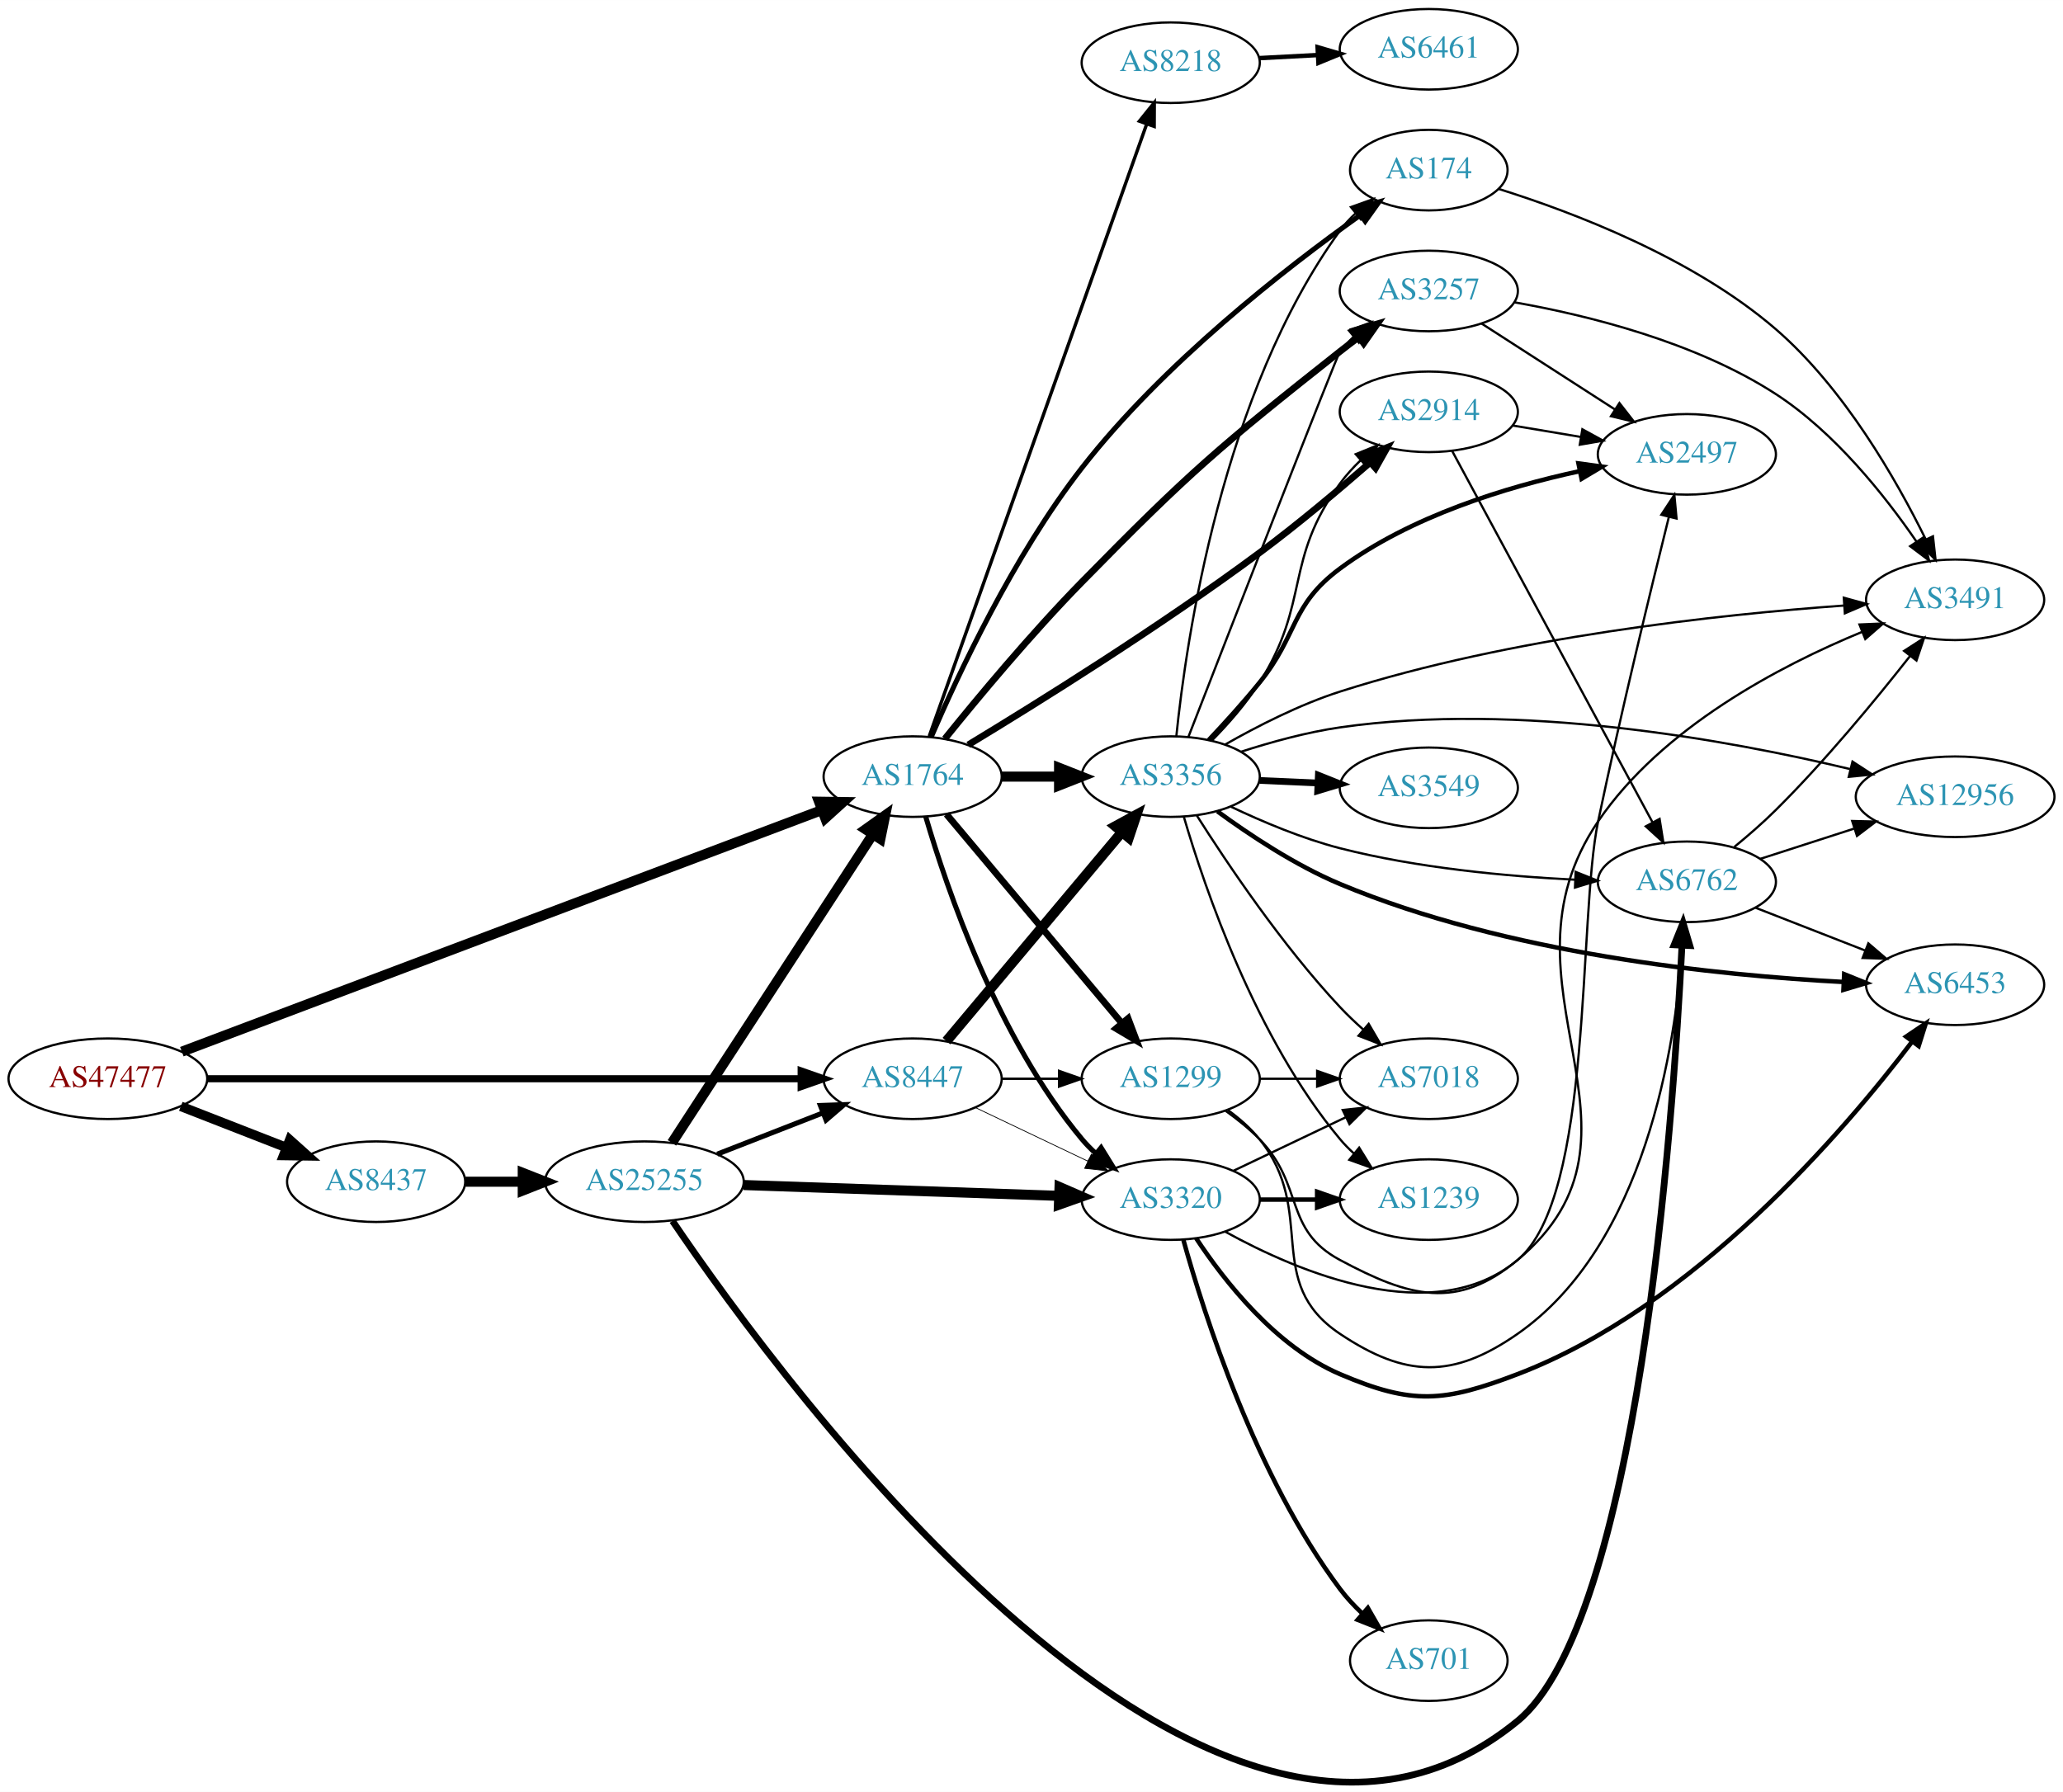
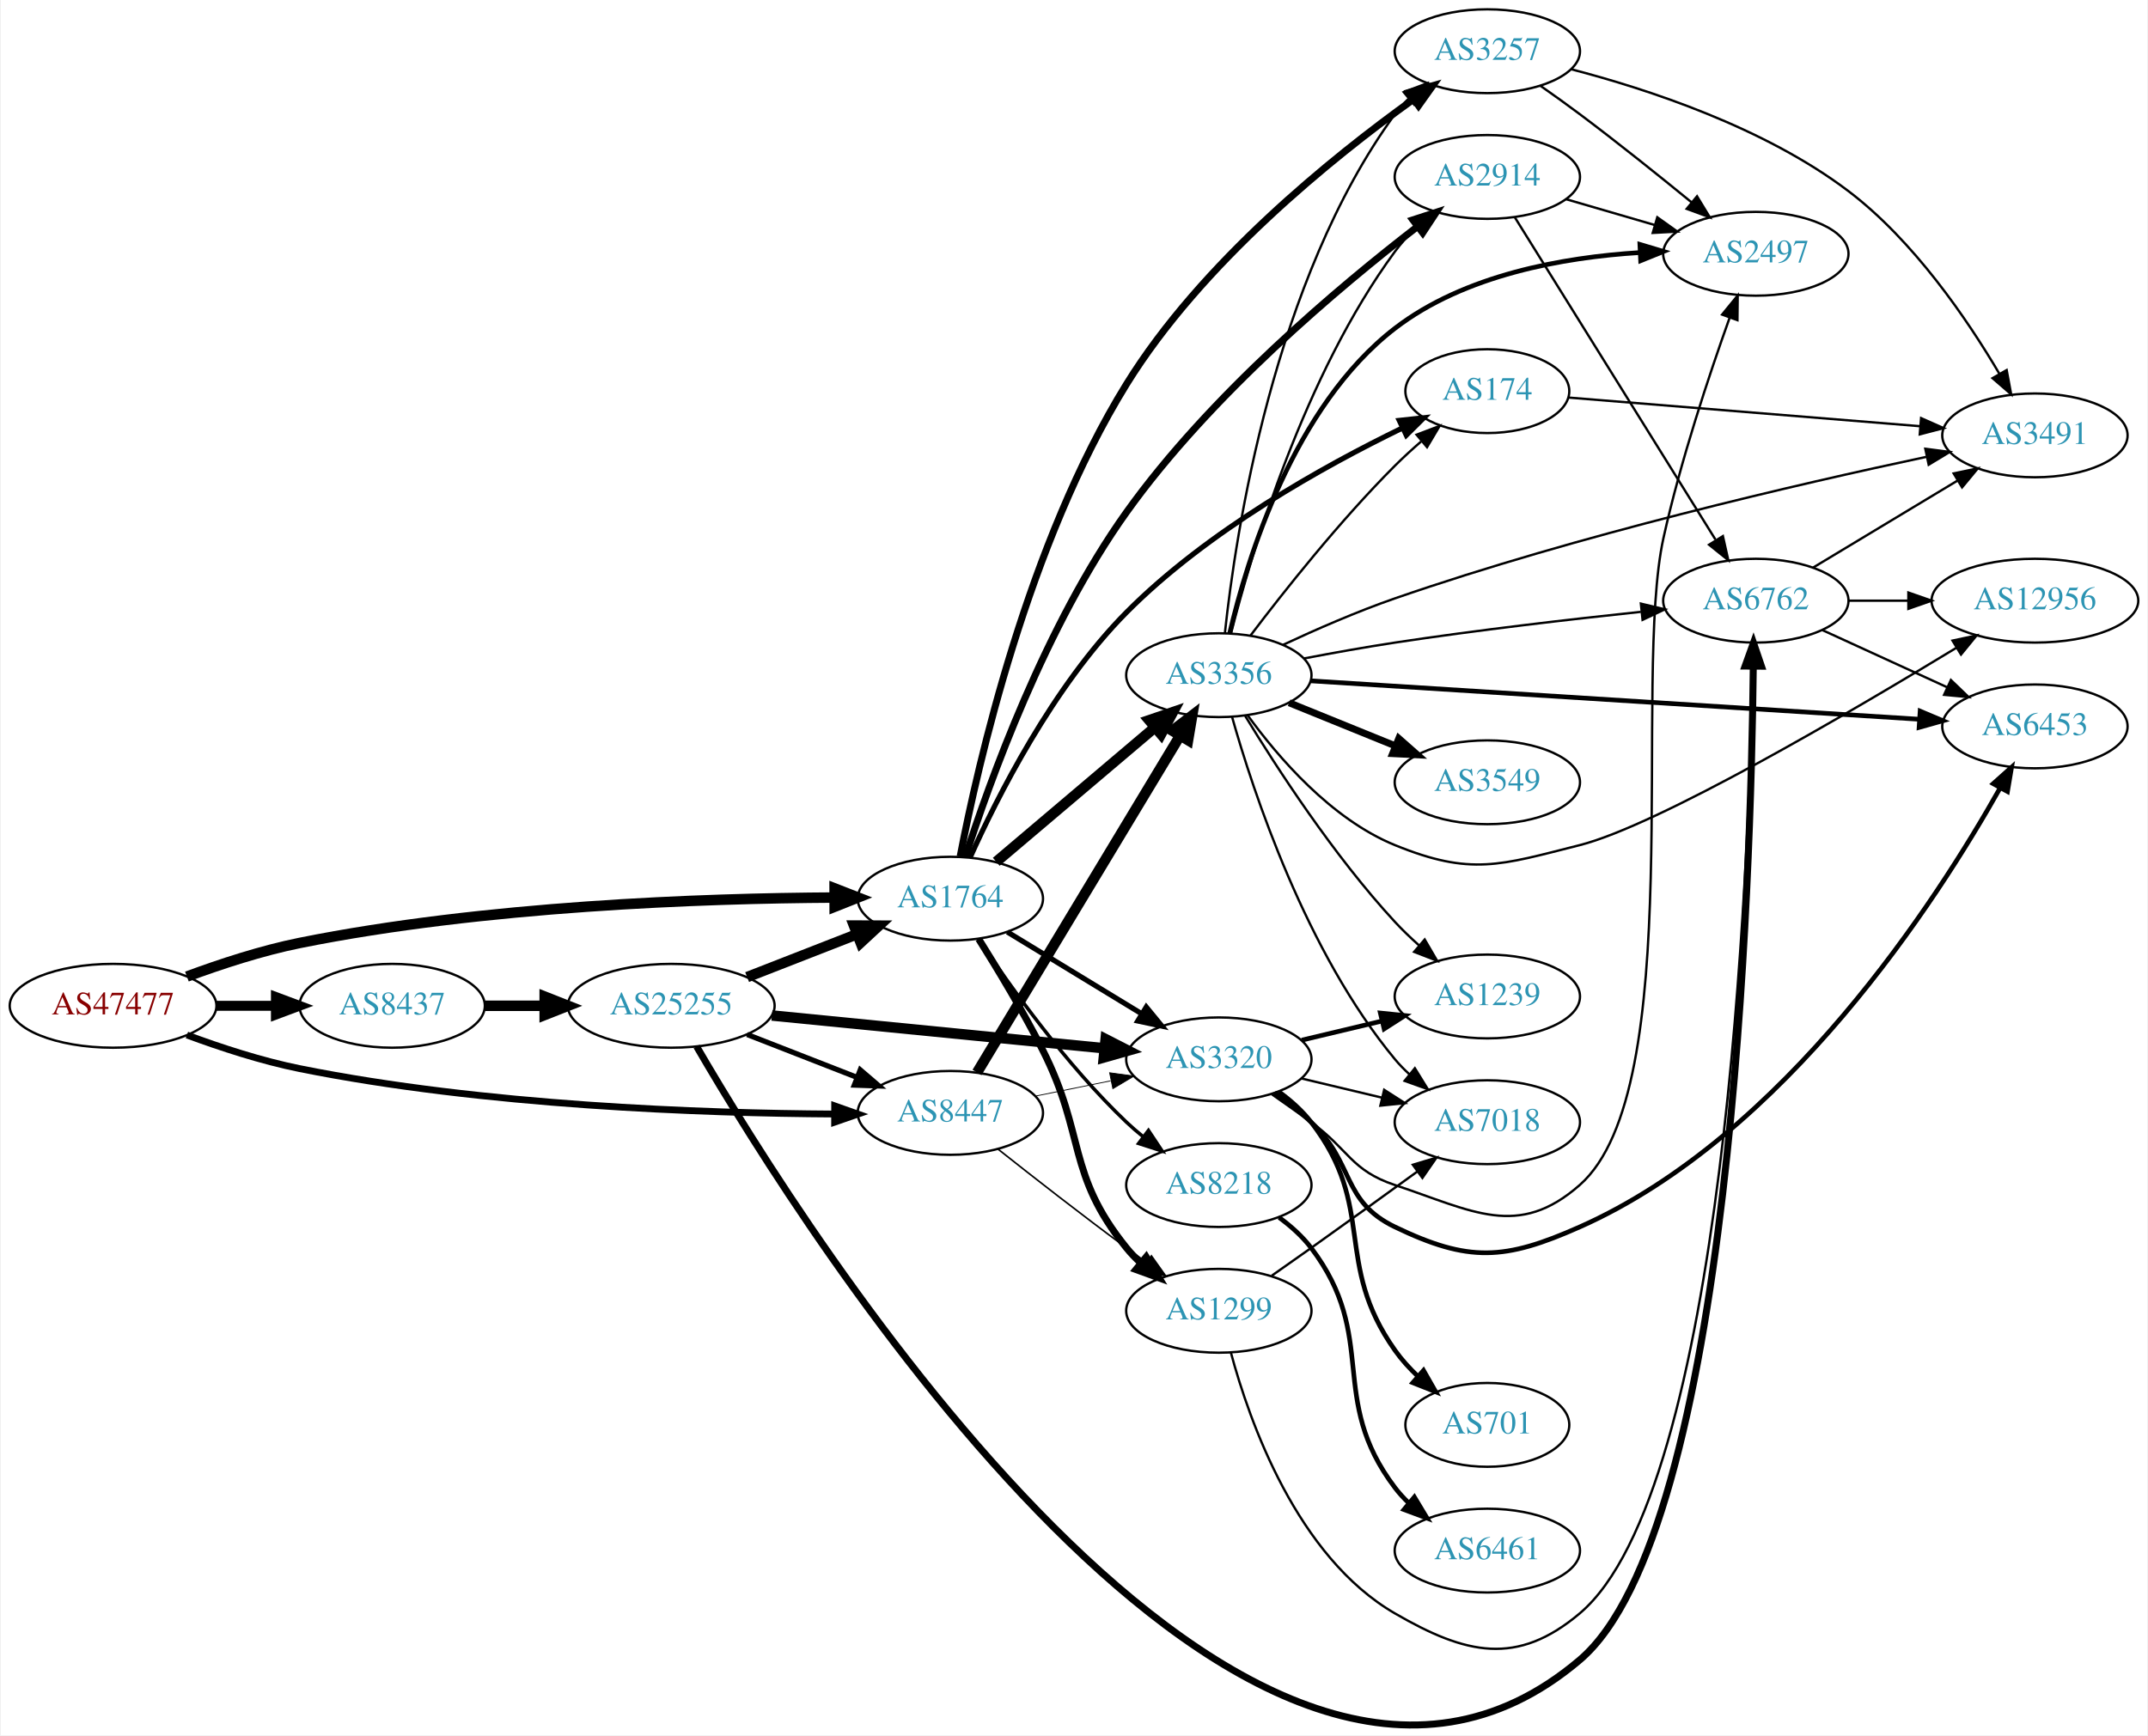
- <svg xmlns="http://www.w3.org/2000/svg" xmlns:xlink="http://www.w3.org/1999/xlink" width="922pt" height="801pt" viewBox="0.00 0.00 921.64 800.65">
-   <g id="graph0" class="graph" transform="scale(1 1) rotate(0) translate(4 796.651)">
-     <polygon fill="white" stroke="none" points="-4,4 -4,-796.651 917.641,-796.651 917.641,4 -4,4" />
+ <svg xmlns="http://www.w3.org/2000/svg" xmlns:xlink="http://www.w3.org/1999/xlink" width="922pt" height="745pt" viewBox="0.00 0.00 921.64 745.29">
+   <g id="graph0" class="graph" transform="scale(1 1) rotate(0) translate(4 741.291)">
+     <polygon fill="white" stroke="none" points="-4,4 -4,-741.291 917.641,-741.291 917.641,4 -4,4" />
    <g id="node1" class="node">
      <g id="a_node1">
        <a xlink:href="/asn/47477" xlink:title="AS47477 ~ REWEA-AS [AT]">
-           <ellipse fill="#ffffff" stroke="black" cx="44.196" cy="-314.651" rx="44.393" ry="18" />
-           <text text-anchor="middle" x="44.196" y="-310.951" font-family="Times,serif" font-size="14.00" fill="#880000">AS47477</text>
+           <ellipse fill="#ffffff" stroke="black" cx="44.196" cy="-309.291" rx="44.393" ry="18" />
+           <text text-anchor="middle" x="44.196" y="-305.591" font-family="Times,serif" font-size="14.00" fill="#880000">AS47477</text>
        </a>
      </g>
    </g>
    <g id="node2" class="node">
      <g id="a_node2">
        <a xlink:href="/asn/1764" xlink:title="AS1764 ~ NEXTLAYER-AS [AT]">
-           <ellipse fill="#ffffff" stroke="black" cx="403.724" cy="-449.651" rx="39.794" ry="18" />
-           <text text-anchor="middle" x="403.724" y="-445.951" font-family="Times,serif" font-size="14.00" fill="#2c94b3">AS1764</text>
+           <ellipse fill="#ffffff" stroke="black" cx="403.724" cy="-355.291" rx="39.794" ry="18" />
+           <text text-anchor="middle" x="403.724" y="-351.591" font-family="Times,serif" font-size="14.00" fill="#2c94b3">AS1764</text>
        </a>
      </g>
    </g>
    <g id="edge1" class="edge">
-       <path fill="none" stroke="black" stroke-width="4.5" d="M77.239,-326.75C142.718,-351.475 291.695,-407.727 363.109,-434.693" />
-       <polygon fill="black" stroke="black" stroke-width="4.5" points="361.909,-438.448 372.655,-438.297 364.691,-431.081 361.909,-438.448" />
+       <path fill="none" stroke="black" stroke-width="4.5" d="M75.901,-321.845C90.369,-327.216 108.014,-332.999 124.392,-336.291 203.573,-352.207 297.695,-355.45 353.697,-355.777" />
+       <polygon fill="black" stroke="black" stroke-width="4.5" points="354.025,-359.715 364.036,-355.806 354.047,-351.84 354.025,-359.715" />
    </g>
    <g id="node3" class="node">
      <g id="a_node3">
        <a xlink:href="/asn/8437" xlink:title="AS8437 ~ Hutchison Drei Austria GmbH [AT]">
-           <ellipse fill="#ffffff" stroke="black" cx="164.039" cy="-268.651" rx="39.794" ry="18" />
-           <text text-anchor="middle" x="164.039" y="-264.951" font-family="Times,serif" font-size="14.00" fill="#2c94b3">AS8437</text>
+           <ellipse fill="#ffffff" stroke="black" cx="164.039" cy="-309.291" rx="39.794" ry="18" />
+           <text text-anchor="middle" x="164.039" y="-305.591" font-family="Times,serif" font-size="14.00" fill="#2c94b3">AS8437</text>
        </a>
      </g>
    </g>
    <g id="edge2" class="edge">
-       <path fill="none" stroke="black" stroke-width="4.275" d="M76.776,-302.324C91.205,-296.691 108.444,-289.962 123.706,-284.005" />
-       <polygon fill="black" stroke="black" stroke-width="4.275" points="125.444,-287.341 133.399,-280.221 122.724,-280.372 125.444,-287.341" />
+       <path fill="none" stroke="black" stroke-width="4.275" d="M88.407,-309.291C96.72,-309.291 105.482,-309.291 113.965,-309.291" />
+       <polygon fill="black" stroke="black" stroke-width="4.275" points="114.123,-313.032 124.123,-309.291 114.123,-305.551 114.123,-313.032" />
    </g>
    <g id="node4" class="node">
      <g id="a_node4">
        <a xlink:href="/asn/8447" xlink:title="AS8447 ~ A1 Telekom Austria AG [AT]">
-           <ellipse fill="#ffffff" stroke="black" cx="403.724" cy="-314.651" rx="39.794" ry="18" />
-           <text text-anchor="middle" x="403.724" y="-310.951" font-family="Times,serif" font-size="14.00" fill="#2c94b3">AS8447</text>
+           <ellipse fill="#ffffff" stroke="black" cx="403.724" cy="-263.291" rx="39.794" ry="18" />
+           <text text-anchor="middle" x="403.724" y="-259.591" font-family="Times,serif" font-size="14.00" fill="#2c94b3">AS8447</text>
        </a>
      </g>
    </g>
    <g id="edge3" class="edge">
-       <path fill="none" stroke="black" stroke-width="3.15" d="M88.679,-314.651C155.588,-314.651 283.391,-314.651 353.569,-314.651" />
-       <polygon fill="black" stroke="black" stroke-width="3.15" points="353.905,-318.151 363.905,-314.651 353.905,-311.151 353.905,-318.151" />
+       <path fill="none" stroke="black" stroke-width="2.925" d="M75.901,-296.737C90.369,-291.366 108.014,-285.583 124.392,-282.291 203.573,-266.375 297.695,-263.132 353.697,-262.805" />
+       <polygon fill="black" stroke="black" stroke-width="2.925" points="354.046,-266.305 364.036,-262.776 354.026,-259.305 354.046,-266.305" />
    </g>
    <g id="node5" class="node">
      <g id="a_node5">
-         <a xlink:href="/asn/174" xlink:title="AS174 ~ Cogent Communications [US]">
-           <ellipse fill="#ffffff" stroke="black" cx="634.31" cy="-720.651" rx="35.194" ry="18" />
-           <text text-anchor="middle" x="634.31" y="-716.951" font-family="Times,serif" font-size="14.00" fill="#2c94b3">AS174</text>
+         <a xlink:href="/asn/3257" xlink:title="AS3257 ~ GTT [DE]">
+           <ellipse fill="#ffffff" stroke="black" cx="634.31" cy="-719.291" rx="39.794" ry="18" />
+           <text text-anchor="middle" x="634.31" y="-715.591" font-family="Times,serif" font-size="14.00" fill="#2c94b3">AS3257</text>
        </a>
      </g>
    </g>
    <g id="edge4" class="edge">
-       <path fill="none" stroke="black" stroke-width="2.25" d="M412.001,-467.321C423.76,-494.703 448.745,-548.321 479.37,-587.651 515.623,-634.208 570.122,-676.643 603.611,-700.507" />
-       <polygon fill="black" stroke="black" stroke-width="2.25" points="601.865,-703.558 612.057,-706.45 605.893,-697.833 601.865,-703.558" />
+       <path fill="none" stroke="black" stroke-width="3" d="M407.929,-373.384C415.491,-412.709 437.076,-507.929 479.37,-576.291 511.57,-628.338 567.687,-673.587 602.538,-698.592" />
+       <polygon fill="black" stroke="black" stroke-width="3" points="600.726,-701.597 610.913,-704.505 604.763,-695.878 600.726,-701.597" />
    </g>
    <g id="node6" class="node">
      <g id="a_node6">
-         <a xlink:href="/asn/1299" xlink:title="AS1299 ~ Telia Carrier [EU]">
-           <ellipse fill="#ffffff" stroke="black" cx="519.017" cy="-314.651" rx="39.794" ry="18" />
-           <text text-anchor="middle" x="519.017" y="-310.951" font-family="Times,serif" font-size="14.00" fill="#2c94b3">AS1299</text>
+         <a xlink:href="/asn/3356" xlink:title="AS3356 ~ Level 3 Parent, LLC [US]">
+           <ellipse fill="#ffffff" stroke="black" cx="519.017" cy="-451.291" rx="39.794" ry="18" />
+           <text text-anchor="middle" x="519.017" y="-447.591" font-family="Times,serif" font-size="14.00" fill="#2c94b3">AS3356</text>
        </a>
      </g>
    </g>
    <g id="edge5" class="edge">
-       <path fill="none" stroke="black" stroke-width="3" d="M418.843,-432.826C438.518,-409.382 474.322,-366.717 497.101,-339.575" />
-       <polygon fill="black" stroke="black" stroke-width="3" points="499.972,-341.598 503.719,-331.688 494.61,-337.098 499.972,-341.598" />
+       <path fill="none" stroke="black" stroke-width="4.5" d="M423.432,-371.143C441.963,-386.846 470.52,-411.044 491.409,-428.745" />
+       <polygon fill="black" stroke="black" stroke-width="4.5" points="489.106,-431.954 499.281,-435.415 494.197,-425.946 489.106,-431.954" />
    </g>
    <g id="node7" class="node">
      <g id="a_node7">
-         <a xlink:href="/asn/3257" xlink:title="AS3257 ~ GTT [DE]">
-           <ellipse fill="#ffffff" stroke="black" cx="634.31" cy="-666.651" rx="39.794" ry="18" />
-           <text text-anchor="middle" x="634.31" y="-662.951" font-family="Times,serif" font-size="14.00" fill="#2c94b3">AS3257</text>
+         <a xlink:href="/asn/2914" xlink:title="AS2914 ~ NTT America, Inc. [US]">
+           <ellipse fill="#ffffff" stroke="black" cx="634.31" cy="-665.291" rx="39.794" ry="18" />
+           <text text-anchor="middle" x="634.31" y="-661.591" font-family="Times,serif" font-size="14.00" fill="#2c94b3">AS2914</text>
        </a>
      </g>
    </g>
    <g id="edge6" class="edge">
-       <path fill="none" stroke="black" stroke-width="3" d="M418.13,-466.581C432.609,-484.548 456.662,-513.484 479.37,-536.651 527.468,-585.721 540.783,-597.01 594.663,-639.651 597.377,-641.798 600.248,-643.973 603.151,-646.107" />
-       <polygon fill="black" stroke="black" stroke-width="3" points="601.146,-648.976 611.312,-651.959 605.225,-643.288 601.146,-648.976" />
+       <path fill="none" stroke="black" stroke-width="3" d="M410.168,-373.215C420.375,-405.024 444.545,-472.579 479.37,-521.291 515.276,-571.515 570.71,-618.08 604.342,-643.997" />
+       <polygon fill="black" stroke="black" stroke-width="3" points="602.321,-646.858 612.397,-650.131 606.562,-641.288 602.321,-646.858" />
    </g>
    <g id="node8" class="node">
      <g id="a_node8">
-         <a xlink:href="/asn/3320" xlink:title="AS3320 ~ DTAG [DE]">
-           <ellipse fill="#ffffff" stroke="black" cx="519.017" cy="-260.651" rx="39.794" ry="18" />
-           <text text-anchor="middle" x="519.017" y="-256.951" font-family="Times,serif" font-size="14.00" fill="#2c94b3">AS3320</text>
+         <a xlink:href="/asn/174" xlink:title="AS174 ~ Cogent Communications [US]">
+           <ellipse fill="#ffffff" stroke="black" cx="634.31" cy="-573.291" rx="35.194" ry="18" />
+           <text text-anchor="middle" x="634.31" y="-569.591" font-family="Times,serif" font-size="14.00" fill="#2c94b3">AS174</text>
        </a>
      </g>
    </g>
    <g id="edge7" class="edge">
-       <path fill="none" stroke="black" stroke-width="2.25" d="M409.598,-431.649C418.912,-399.807 441.728,-332.67 479.37,-287.651 481.241,-285.414 483.339,-283.277 485.565,-281.255" />
-       <polygon fill="black" stroke="black" stroke-width="2.25" points="487.912,-283.858 493.484,-274.847 483.509,-278.417 487.912,-283.858" />
+       <path fill="none" stroke="black" stroke-width="2.25" d="M412.18,-372.939C423.66,-398.534 447.696,-446.38 479.37,-478.291 514.105,-513.286 564.135,-541.088 597.635,-557.358" />
+       <polygon fill="black" stroke="black" stroke-width="2.25" points="596.508,-560.698 607.042,-561.835 599.516,-554.377 596.508,-560.698" />
    </g>
    <g id="node9" class="node">
      <g id="a_node9">
-         <a xlink:href="/asn/3356" xlink:title="AS3356 ~ Level 3 Parent, LLC [US]">
-           <ellipse fill="#ffffff" stroke="black" cx="519.017" cy="-449.651" rx="39.794" ry="18" />
-           <text text-anchor="middle" x="519.017" y="-445.951" font-family="Times,serif" font-size="14.00" fill="#2c94b3">AS3356</text>
+         <a xlink:href="/asn/3320" xlink:title="AS3320 ~ DTAG [DE]">
+           <ellipse fill="#ffffff" stroke="black" cx="519.017" cy="-286.291" rx="39.794" ry="18" />
+           <text text-anchor="middle" x="519.017" y="-282.591" font-family="Times,serif" font-size="14.00" fill="#2c94b3">AS3320</text>
        </a>
      </g>
    </g>
    <g id="edge8" class="edge">
-       <path fill="none" stroke="black" stroke-width="4.5" d="M443.396,-449.651C451.599,-449.651 460.363,-449.651 468.895,-449.651" />
-       <polygon fill="black" stroke="black" stroke-width="4.5" points="469.134,-453.588 479.134,-449.651 469.134,-445.713 469.134,-453.588" />
+       <path fill="none" stroke="black" stroke-width="2.25" d="M428.198,-340.994C444.908,-330.817 467.563,-317.019 485.94,-305.827" />
+       <polygon fill="black" stroke="black" stroke-width="2.25" points="487.852,-308.76 494.572,-300.57 484.211,-302.782 487.852,-308.76" />
    </g>
    <g id="node10" class="node">
      <g id="a_node10">
-         <a xlink:href="/asn/2914" xlink:title="AS2914 ~ NTT America, Inc. [US]">
-           <ellipse fill="#ffffff" stroke="black" cx="634.31" cy="-612.651" rx="39.794" ry="18" />
-           <text text-anchor="middle" x="634.31" y="-608.951" font-family="Times,serif" font-size="14.00" fill="#2c94b3">AS2914</text>
+         <a xlink:href="/asn/8218" xlink:title="AS8218 ~ legacy Neotelecoms [FR]">
+           <ellipse fill="#ffffff" stroke="black" cx="519.017" cy="-232.291" rx="39.794" ry="18" />
+           <text text-anchor="middle" x="519.017" y="-228.591" font-family="Times,serif" font-size="14.00" fill="#2c94b3">AS8218</text>
        </a>
      </g>
    </g>
    <g id="edge9" class="edge">
-       <path fill="none" stroke="black" stroke-width="3" d="M428.548,-463.846C459.339,-482.477 514.264,-516.694 558.663,-549.651 575.624,-562.24 593.751,-577.493 607.894,-589.836" />
-       <polygon fill="black" stroke="black" stroke-width="3" points="605.903,-592.747 615.722,-596.726 610.528,-587.492 605.903,-592.747" />
+       <path fill="none" stroke="black" stroke-width="1.5" d="M415.766,-338.08C429.258,-317.833 453.505,-283.868 479.37,-259.291 481.54,-257.23 483.878,-255.207 486.292,-253.252" />
+       <polygon fill="black" stroke="black" stroke-width="1.5" points="488.797,-255.746 494.66,-246.921 484.573,-250.164 488.797,-255.746" />
    </g>
    <g id="node11" class="node">
      <g id="a_node11">
-         <a xlink:href="/asn/8218" xlink:title="AS8218 ~ legacy Neotelecoms [FR]">
-           <ellipse fill="#ffffff" stroke="black" cx="519.017" cy="-768.651" rx="39.794" ry="18" />
-           <text text-anchor="middle" x="519.017" y="-764.951" font-family="Times,serif" font-size="14.00" fill="#2c94b3">AS8218</text>
+         <a xlink:href="/asn/1299" xlink:title="AS1299 ~ Telia Carrier [EU]">
+           <ellipse fill="#ffffff" stroke="black" cx="519.017" cy="-178.291" rx="39.794" ry="18" />
+           <text text-anchor="middle" x="519.017" y="-174.591" font-family="Times,serif" font-size="14.00" fill="#2c94b3">AS1299</text>
        </a>
      </g>
    </g>
    <g id="edge10" class="edge">
-       <path fill="none" stroke="black" stroke-width="1.5" d="M411.139,-467.716C430.029,-520.902 485.534,-677.188 508.203,-741.017" />
-       <polygon fill="black" stroke="black" stroke-width="1.5" points="505.026,-742.532 511.671,-750.784 511.623,-740.189 505.026,-742.532" />
+       <path fill="none" stroke="black" stroke-width="3" d="M415.881,-337.997C423.982,-325.105 434.952,-306.925 443.37,-290.291 461.896,-253.686 453.548,-237.171 479.37,-205.291 481.206,-203.025 483.278,-200.867 485.487,-198.831" />
+       <polygon fill="black" stroke="black" stroke-width="3" points="487.838,-201.43 493.373,-192.396 483.412,-196.007 487.838,-201.43" />
    </g>
    <g id="node22" class="node">
      <g id="a_node22">
        <a xlink:href="/asn/25255" xlink:title="AS25255 ~ ==&gt; TELE2 AUSTRIA &lt;== [AT]">
-           <ellipse fill="#ffffff" stroke="black" cx="283.881" cy="-268.651" rx="44.393" ry="18" />
-           <text text-anchor="middle" x="283.881" y="-264.951" font-family="Times,serif" font-size="14.00" fill="#2c94b3">AS25255</text>
-         </a>
-       </g>
-     </g>
-     <g id="edge36" class="edge">
-       <path fill="none" stroke="black" stroke-width="4.5" d="M203.951,-268.651C212.054,-268.651 220.729,-268.651 229.255,-268.651" />
-       <polygon fill="black" stroke="black" stroke-width="4.5" points="229.533,-272.588 239.533,-268.651 229.533,-264.713 229.533,-272.588" />
+           <ellipse fill="#ffffff" stroke="black" cx="283.881" cy="-309.291" rx="44.393" ry="18" />
+           <text text-anchor="middle" x="283.881" y="-305.591" font-family="Times,serif" font-size="14.00" fill="#2c94b3">AS25255</text>
+         </a>
+       </g>
+     </g>
+     <g id="edge35" class="edge">
+       <path fill="none" stroke="black" stroke-width="4.5" d="M203.951,-309.291C212.054,-309.291 220.729,-309.291 229.255,-309.291" />
+       <polygon fill="black" stroke="black" stroke-width="4.5" points="229.533,-313.229 239.533,-309.291 229.533,-305.354 229.533,-313.229" />
+     </g>
+     <g id="edge40" class="edge">
+       <path fill="none" stroke="black" stroke-width="4.5" d="M415.179,-280.641C435.16,-313.797 478.865,-386.323 502.351,-425.295" />
+       <polygon fill="black" stroke="black" stroke-width="4.5" points="499.053,-427.451 507.587,-433.983 505.798,-423.386 499.053,-427.451" />
    </g>
    <g id="edge42" class="edge">
-       <path fill="none" stroke="black" stroke-width="1.038" d="M443.396,-314.651C451.599,-314.651 460.363,-314.651 468.895,-314.651" />
-       <polygon fill="black" stroke="black" stroke-width="1.038" points="469.134,-318.151 479.134,-314.651 469.134,-311.151 469.134,-318.151" />
-     </g>
-     <g id="edge43" class="edge">
-       <path fill="none" stroke="black" stroke-width="0.346" d="M431.86,-301.717C446.854,-294.57 465.675,-285.599 481.898,-277.866" />
-       <polygon fill="black" stroke="black" stroke-width="0.346" points="483.581,-280.942 491.102,-273.48 480.569,-274.623 483.581,-280.942" />
+       <path fill="none" stroke="black" stroke-width="0.346" d="M440.26,-270.505C450.488,-272.582 461.789,-274.876 472.531,-277.057" />
+       <polygon fill="black" stroke="black" stroke-width="0.346" points="472.111,-280.543 482.607,-279.102 473.503,-273.683 472.111,-280.543" />
    </g>
    <g id="edge41" class="edge">
-       <path fill="none" stroke="black" stroke-width="4.5" d="M418.843,-331.476C438.518,-354.92 474.322,-397.584 497.101,-424.727" />
-       <polygon fill="black" stroke="black" stroke-width="4.5" points="494.275,-427.485 503.719,-432.614 500.307,-422.423 494.275,-427.485" />
+       <path fill="none" stroke="black" stroke-width="0.692" d="M424.162,-247.752C439.106,-235.912 460.347,-219.313 479.37,-205.291 482.156,-203.238 485.076,-201.126 488.009,-199.032" />
+       <polygon fill="black" stroke="black" stroke-width="0.692" points="490.065,-201.865 496.213,-193.236 486.026,-196.147 490.065,-201.865" />
+     </g>
+     <g id="node12" class="node">
+       <g id="a_node12">
+         <a xlink:href="/asn/2497" xlink:title="AS2497 ~ Internet Initiative Japan Inc. [JP]">
+           <ellipse fill="#ffffff" stroke="black" cx="749.603" cy="-632.291" rx="39.794" ry="18" />
+           <text text-anchor="middle" x="749.603" y="-628.591" font-family="Times,serif" font-size="14.00" fill="#2c94b3">AS2497</text>
+         </a>
+       </g>
+     </g>
+     <g id="edge13" class="edge">
+       <path fill="none" stroke="black" d="M657.159,-704.407C662.692,-700.535 668.587,-696.318 673.956,-692.291 690.191,-680.117 707.912,-665.913 722.013,-654.383" />
+       <polygon fill="black" stroke="black" points="724.352,-656.99 729.858,-647.938 719.909,-651.581 724.352,-656.99" />
    </g>
    <g id="node14" class="node">
      <g id="a_node14">
        <a xlink:href="/asn/3491" xlink:title="AS3491 ~ PCCW Global, Inc. [US]">
-           <ellipse fill="#ffffff" stroke="black" cx="869.445" cy="-528.651" rx="39.794" ry="18" />
-           <text text-anchor="middle" x="869.445" y="-524.951" font-family="Times,serif" font-size="14.00" fill="#2c94b3">AS3491</text>
-         </a>
-       </g>
+           <ellipse fill="#ffffff" stroke="black" cx="869.445" cy="-554.291" rx="39.794" ry="18" />
+           <text text-anchor="middle" x="869.445" y="-550.591" font-family="Times,serif" font-size="14.00" fill="#2c94b3">AS3491</text>
+         </a>
+       </g>
+     </g>
+     <g id="edge14" class="edge">
+       <path fill="none" stroke="black" d="M670.146,-711.591C703.265,-702.989 753.233,-686.564 789.249,-659.291 817.371,-637.996 840.394,-604.163 854.23,-580.681" />
+       <polygon fill="black" stroke="black" points="857.309,-582.346 859.244,-571.93 851.235,-578.866 857.309,-582.346" />
+     </g>
+     <g id="edge21" class="edge">
+       <path fill="none" stroke="black" d="M521.615,-469.398C526.176,-512.093 542.488,-620.833 594.663,-692.291 596.383,-694.646 598.372,-696.868 600.523,-698.949" />
+       <polygon fill="black" stroke="black" points="598.387,-701.726 608.299,-705.468 602.884,-696.362 598.387,-701.726" />
+     </g>
+     <g id="edge20" class="edge">
+       <path fill="none" stroke="black" d="M524.258,-469.286C533.013,-503.714 555.607,-580.196 594.663,-633.291 597.349,-636.942 600.539,-640.431 603.918,-643.673" />
+       <polygon fill="black" stroke="black" points="601.675,-646.361 611.494,-650.342 606.301,-641.107 601.675,-646.361" />
+     </g>
+     <g id="edge19" class="edge">
+       <path fill="none" stroke="black" d="M532.626,-468.348C546.808,-487.072 570.969,-517.616 594.663,-541.291 598.176,-544.801 602.04,-548.334 605.925,-551.706" />
+       <polygon fill="black" stroke="black" points="603.916,-554.589 613.824,-558.343 608.419,-549.23 603.916,-554.589" />
    </g>
    <g id="edge16" class="edge">
-       <path fill="none" stroke="black" d="M665.594,-712.232C698.833,-701.817 752.364,-681.464 789.249,-649.651 819.728,-623.363 843.091,-582.549 856.297,-555.711" />
-       <polygon fill="black" stroke="black" points="859.542,-557.039 860.698,-546.508 853.226,-554.02 859.542,-557.039" />
-     </g>
-     <g id="node12" class="node">
-       <g id="a_node12">
-         <a xlink:href="/asn/7018" xlink:title="AS7018 ~ AT&amp;T Services, Inc. [US]">
-           <ellipse fill="#ffffff" stroke="black" cx="634.31" cy="-314.651" rx="39.794" ry="18" />
-           <text text-anchor="middle" x="634.31" y="-310.951" font-family="Times,serif" font-size="14.00" fill="#2c94b3">AS7018</text>
-         </a>
-       </g>
-     </g>
-     <g id="edge11" class="edge">
-       <path fill="none" stroke="black" d="M558.689,-314.651C566.892,-314.651 575.656,-314.651 584.188,-314.651" />
-       <polygon fill="black" stroke="black" points="584.427,-318.151 594.427,-314.651 584.427,-311.151 584.427,-318.151" />
+       <path fill="none" stroke="black" stroke-width="2" d="M523.654,-469.212C531.077,-500.934 551.09,-566.775 594.663,-600.291 624.535,-623.267 666.958,-630.769 699.708,-632.803" />
+       <polygon fill="black" stroke="black" stroke-width="2" points="699.82,-636.312 709.973,-633.285 700.148,-629.32 699.82,-636.312" />
    </g>
    <g id="node13" class="node">
      <g id="a_node13">
        <a xlink:href="/asn/6762" xlink:title="AS6762 ~ TELECOM ITALIA SPARKLE S.p.A. [IT]">
-           <ellipse fill="#ffffff" stroke="black" cx="749.603" cy="-402.651" rx="39.794" ry="18" />
-           <text text-anchor="middle" x="749.603" y="-398.951" font-family="Times,serif" font-size="14.00" fill="#2c94b3">AS6762</text>
-         </a>
-       </g>
-     </g>
-     <g id="edge12" class="edge">
-       <path fill="none" stroke="black" d="M544.69,-300.57C549.78,-296.851 554.768,-292.501 558.663,-287.651 584.867,-255.025 559.873,-223.906 594.663,-200.651 623.962,-181.067 645.039,-180.508 673.956,-200.651 731.043,-240.415 744.579,-329.1 747.715,-374.577" />
-       <polygon fill="black" stroke="black" points="744.224,-374.848 748.285,-384.633 751.213,-374.451 744.224,-374.848" />
-     </g>
-     <g id="edge13" class="edge">
-       <path fill="none" stroke="black" d="M543.611,-300.261C548.867,-296.503 554.198,-292.214 558.663,-287.651 578.836,-267.034 569.232,-247.261 594.663,-233.651 625.735,-217.022 646.879,-211.094 673.956,-233.651 742.006,-290.34 660.163,-356.405 709.956,-429.651 738.419,-471.52 791.075,-499.132 827.852,-514.309" />
-       <polygon fill="black" stroke="black" points="826.717,-517.625 837.302,-518.082 829.312,-511.124 826.717,-517.625" />
-     </g>
-     <g id="edge15" class="edge">
-       <path fill="none" stroke="black" d="M672.626,-661.578C705.448,-655.764 753.44,-643.868 789.249,-620.651 815.553,-603.597 838.028,-575.3 852.242,-554.583" />
-       <polygon fill="black" stroke="black" points="855.18,-556.486 857.815,-546.224 849.356,-552.603 855.18,-556.486" />
+           <ellipse fill="#ffffff" stroke="black" cx="749.603" cy="-483.291" rx="39.794" ry="18" />
+           <text text-anchor="middle" x="749.603" y="-479.591" font-family="Times,serif" font-size="14.00" fill="#2c94b3">AS6762</text>
+         </a>
+       </g>
+     </g>
+     <g id="edge17" class="edge">
+       <path fill="none" stroke="black" d="M555.623,-458.487C567.955,-460.842 581.888,-463.349 594.663,-465.291 629.882,-470.646 669.844,-475.276 700.224,-478.499" />
+       <polygon fill="black" stroke="black" points="700.237,-482.02 710.547,-479.58 700.966,-475.058 700.237,-482.02" />
+     </g>
+     <g id="edge25" class="edge">
+       <path fill="none" stroke="black" d="M546.535,-464.302C560.609,-470.876 578.328,-478.636 594.663,-484.291 673.278,-511.507 767.87,-533.381 822.78,-545.049" />
+       <polygon fill="black" stroke="black" points="822.381,-548.541 832.887,-547.176 823.822,-541.691 822.381,-548.541" />
    </g>
    <g id="node15" class="node">
      <g id="a_node15">
-         <a xlink:href="/asn/2497" xlink:title="AS2497 ~ Internet Initiative Japan Inc. [JP]">
-           <ellipse fill="#ffffff" stroke="black" cx="749.603" cy="-593.651" rx="39.794" ry="18" />
-           <text text-anchor="middle" x="749.603" y="-589.951" font-family="Times,serif" font-size="14.00" fill="#2c94b3">AS2497</text>
-         </a>
-       </g>
-     </g>
-     <g id="edge14" class="edge">
-       <path fill="none" stroke="black" d="M657.964,-652.054C675.022,-641.062 698.606,-625.866 717.441,-613.73" />
-       <polygon fill="black" stroke="black" points="719.477,-616.581 725.988,-608.223 715.686,-610.697 719.477,-616.581" />
-     </g>
-     <g id="edge21" class="edge">
-       <path fill="none" stroke="black" d="M547.153,-273.585C562.147,-280.732 580.968,-289.703 597.191,-297.435" />
-       <polygon fill="black" stroke="black" points="595.862,-300.679 606.395,-301.822 598.874,-294.36 595.862,-300.679" />
-     </g>
-     <g id="edge20" class="edge">
-       <path fill="none" stroke="black" d="M543.291,-246.355C576.246,-228.151 636.639,-202.564 673.956,-233.651 707.981,-261.995 700.875,-386.308 709.956,-429.651 720.024,-477.703 733.502,-533.239 741.591,-565.792" />
-       <polygon fill="black" stroke="black" points="738.2,-566.66 744.017,-575.516 744.992,-564.966 738.2,-566.66" />
+         <a xlink:href="/asn/6453" xlink:title="AS6453 ~ TATA COMMUNICATIONS (AMERICA) INC [US]">
+           <ellipse fill="#ffffff" stroke="black" cx="869.445" cy="-429.291" rx="39.794" ry="18" />
+           <text text-anchor="middle" x="869.445" y="-425.591" font-family="Times,serif" font-size="14.00" fill="#2c94b3">AS6453</text>
+         </a>
+       </g>
+     </g>
+     <g id="edge15" class="edge">
+       <path fill="none" stroke="black" stroke-width="2" d="M558.636,-448.853C622.425,-444.825 749.687,-436.79 819.619,-432.374" />
+       <polygon fill="black" stroke="black" stroke-width="2" points="820.159,-435.847 829.919,-431.724 819.718,-428.861 820.159,-435.847" />
    </g>
    <g id="node16" class="node">
      <g id="a_node16">
-         <a xlink:href="/asn/1239" xlink:title="AS1239 ~ Sprint [US]">
-           <ellipse fill="#ffffff" stroke="black" cx="634.31" cy="-260.651" rx="39.794" ry="18" />
-           <text text-anchor="middle" x="634.31" y="-256.951" font-family="Times,serif" font-size="14.00" fill="#2c94b3">AS1239</text>
-         </a>
-       </g>
-     </g>
-     <g id="edge17" class="edge">
-       <path fill="none" stroke="black" stroke-width="2" d="M558.689,-260.651C566.892,-260.651 575.656,-260.651 584.188,-260.651" />
-       <polygon fill="black" stroke="black" stroke-width="2" points="584.427,-264.151 594.427,-260.651 584.427,-257.151 584.427,-264.151" />
+         <a xlink:href="/asn/3549" xlink:title="AS3549 ~ Level 3 Parent, LLC [US]">
+           <ellipse fill="#ffffff" stroke="black" cx="634.31" cy="-405.291" rx="39.794" ry="18" />
+           <text text-anchor="middle" x="634.31" y="-401.591" font-family="Times,serif" font-size="14.00" fill="#2c94b3">AS3549</text>
+         </a>
+       </g>
+     </g>
+     <g id="edge18" class="edge">
+       <path fill="none" stroke="black" stroke-width="3" d="M549.192,-439.445C563.068,-433.811 579.845,-426.999 594.754,-420.946" />
+       <polygon fill="black" stroke="black" stroke-width="3" points="596.284,-424.102 604.233,-417.097 593.651,-417.616 596.284,-424.102" />
    </g>
    <g id="node17" class="node">
      <g id="a_node17">
-         <a xlink:href="/asn/701" xlink:title="AS701 ~ UUNET [US]">
-           <ellipse fill="#ffffff" stroke="black" cx="634.31" cy="-54.651" rx="35.194" ry="18" />
-           <text text-anchor="middle" x="634.31" y="-50.951" font-family="Times,serif" font-size="14.00" fill="#2c94b3">AS701</text>
-         </a>
-       </g>
-     </g>
-     <g id="edge18" class="edge">
-       <path fill="none" stroke="black" stroke-width="2" d="M524.664,-242.679C533.893,-209.417 556.959,-137.057 594.663,-86.651 597.575,-82.758 601.055,-79.041 604.715,-75.609" />
-       <polygon fill="black" stroke="black" stroke-width="2" points="607.085,-78.187 612.361,-68.999 602.507,-72.892 607.085,-78.187" />
+         <a xlink:href="/asn/12956" xlink:title="AS12956 ~ TELXIUS [ES]">
+           <ellipse fill="#ffffff" stroke="black" cx="869.445" cy="-483.291" rx="44.393" ry="18" />
+           <text text-anchor="middle" x="869.445" y="-479.591" font-family="Times,serif" font-size="14.00" fill="#2c94b3">AS12956</text>
+         </a>
+       </g>
+     </g>
+     <g id="edge22" class="edge">
+       <path fill="none" stroke="black" d="M531.344,-434.132C544.243,-416.317 567.136,-389.514 594.663,-378.291 627.297,-364.987 639.789,-369.657 673.956,-378.291 707.351,-386.73 789.559,-434.973 835.691,-463.041" />
+       <polygon fill="black" stroke="black" points="834.053,-466.142 844.412,-468.368 837.702,-460.168 834.053,-466.142" />
    </g>
    <g id="node18" class="node">
      <g id="a_node18">
-         <a xlink:href="/asn/6453" xlink:title="AS6453 ~ TATA COMMUNICATIONS (AMERICA) INC [US]">
-           <ellipse fill="#ffffff" stroke="black" cx="869.445" cy="-356.651" rx="39.794" ry="18" />
-           <text text-anchor="middle" x="869.445" y="-352.951" font-family="Times,serif" font-size="14.00" fill="#2c94b3">AS6453</text>
-         </a>
-       </g>
-     </g>
-     <g id="edge19" class="edge">
-       <path fill="none" stroke="black" stroke-width="2" d="M530.372,-243.382C542.882,-224.393 565.877,-194.946 594.663,-182.651 627.072,-168.808 641.035,-170.074 673.956,-182.651 752.586,-212.69 819.521,-290.77 850.324,-331.342" />
-       <polygon fill="black" stroke="black" stroke-width="2" points="847.552,-333.48 856.339,-339.399 853.161,-329.292 847.552,-333.48" />
-     </g>
-     <g id="edge28" class="edge">
-       <path fill="none" stroke="black" d="M521.52,-467.662C525.899,-510.659 541.891,-621.11 594.663,-693.651 596.637,-696.364 598.97,-698.901 601.497,-701.249" />
-       <polygon fill="black" stroke="black" points="599.513,-704.145 609.49,-707.709 603.913,-698.701 599.513,-704.145" />
-     </g>
-     <g id="edge32" class="edge">
-       <path fill="none" stroke="black" d="M526.886,-467.331C545.082,-514.14 593.24,-637.846 594.663,-639.651 596.469,-641.941 598.52,-644.116 600.714,-646.164" />
-       <polygon fill="black" stroke="black" points="598.623,-648.977 608.571,-652.622 603.068,-643.568 598.623,-648.977" />
-     </g>
-     <g id="edge29" class="edge">
-       <path fill="none" stroke="black" d="M537.312,-465.666C544.591,-473.061 552.73,-482.272 558.663,-491.651 581.477,-527.709 569.463,-546.218 594.663,-580.651 597.34,-584.308 600.525,-587.801 603.901,-591.045" />
-       <polygon fill="black" stroke="black" points="601.657,-593.732 611.475,-597.716 606.284,-588.479 601.657,-593.732" />
-     </g>
-     <g id="edge31" class="edge">
-       <path fill="none" stroke="black" d="M530.698,-432.237C544.205,-410.902 568.835,-374.201 594.663,-346.651 597.832,-343.271 601.352,-339.914 604.941,-336.717" />
-       <polygon fill="black" stroke="black" points="607.455,-339.173 612.798,-330.025 602.916,-333.845 607.455,-339.173" />
-     </g>
-     <g id="edge22" class="edge">
-       <path fill="none" stroke="black" d="M545.923,-436.203C559.975,-429.515 577.864,-421.959 594.663,-417.651 629.132,-408.811 669.165,-405.103 699.766,-403.584" />
-       <polygon fill="black" stroke="black" points="699.922,-407.08 709.76,-403.148 699.617,-400.087 699.922,-407.08" />
-     </g>
-     <g id="edge27" class="edge">
-       <path fill="none" stroke="black" d="M543.38,-464.018C557.69,-472.179 576.658,-481.888 594.663,-487.651 670.993,-512.081 764.048,-522.081 819.653,-526.084" />
-       <polygon fill="black" stroke="black" points="819.707,-529.596 829.922,-526.785 820.184,-522.612 819.707,-529.596" />
+         <a xlink:href="/asn/1239" xlink:title="AS1239 ~ Sprint [US]">
+           <ellipse fill="#ffffff" stroke="black" cx="634.31" cy="-313.291" rx="39.794" ry="18" />
+           <text text-anchor="middle" x="634.31" y="-309.591" font-family="Times,serif" font-size="14.00" fill="#2c94b3">AS1239</text>
+         </a>
+       </g>
    </g>
    <g id="edge23" class="edge">
-       <path fill="none" stroke="black" stroke-width="2" d="M535.947,-465.97C543.127,-473.572 551.567,-482.862 558.663,-491.651 576.093,-513.238 572.377,-526.126 594.663,-542.651 626.192,-566.029 669.034,-579.069 701.517,-586.098" />
-       <polygon fill="black" stroke="black" stroke-width="2" points="701.174,-589.601 711.672,-588.175 702.576,-582.742 701.174,-589.601" />
-     </g>
-     <g id="edge30" class="edge">
-       <path fill="none" stroke="black" d="M524.891,-431.649C534.205,-399.807 557.021,-332.67 594.663,-287.651 596.534,-285.414 598.632,-283.277 600.858,-281.255" />
-       <polygon fill="black" stroke="black" points="603.205,-283.858 608.777,-274.847 598.802,-278.417 603.205,-283.858" />
-     </g>
-     <g id="edge24" class="edge">
-       <path fill="none" stroke="black" stroke-width="2" d="M539.852,-434.149C554.308,-423.558 574.767,-409.984 594.663,-401.651 669.114,-370.469 763.404,-360.828 819.661,-357.888" />
-       <polygon fill="black" stroke="black" stroke-width="2" points="819.886,-361.381 829.71,-357.413 819.556,-354.389 819.886,-361.381" />
+       <path fill="none" stroke="black" d="M530.363,-433.723C543.716,-411.793 568.377,-373.713 594.663,-345.291 597.809,-341.89 601.316,-338.52 604.898,-335.316" />
+       <polygon fill="black" stroke="black" points="607.412,-337.772 612.749,-328.619 602.869,-332.446 607.412,-337.772" />
    </g>
    <g id="node19" class="node">
      <g id="a_node19">
-         <a xlink:href="/asn/3549" xlink:title="AS3549 ~ Level 3 Parent, LLC [US]">
-           <ellipse fill="#ffffff" stroke="black" cx="634.31" cy="-444.651" rx="39.794" ry="18" />
-           <text text-anchor="middle" x="634.31" y="-440.951" font-family="Times,serif" font-size="14.00" fill="#2c94b3">AS3549</text>
-         </a>
-       </g>
-     </g>
-     <g id="edge25" class="edge">
-       <path fill="none" stroke="black" stroke-width="3" d="M558.689,-447.944C567.074,-447.574 576.046,-447.178 584.757,-446.794" />
-       <polygon fill="black" stroke="black" stroke-width="3" points="584.976,-450.288 594.812,-446.35 584.667,-443.294 584.976,-450.288" />
+         <a xlink:href="/asn/7018" xlink:title="AS7018 ~ AT&amp;T Services, Inc. [US]">
+           <ellipse fill="#ffffff" stroke="black" cx="634.31" cy="-259.291" rx="39.794" ry="18" />
+           <text text-anchor="middle" x="634.31" y="-255.591" font-family="Times,serif" font-size="14.00" fill="#2c94b3">AS7018</text>
+         </a>
+       </g>
+     </g>
+     <g id="edge24" class="edge">
+       <path fill="none" stroke="black" d="M524.662,-433.464C533.75,-401.24 556.403,-332.373 594.663,-286.291 596.526,-284.048 598.618,-281.906 600.841,-279.881" />
+       <polygon fill="black" stroke="black" points="603.188,-282.483 608.752,-273.467 598.78,-277.046 603.188,-282.483" />
+     </g>
+     <g id="edge11" class="edge">
+       <path fill="none" stroke="black" d="M668.079,-655.746C679.939,-652.291 693.508,-648.339 706.085,-644.676" />
+       <polygon fill="black" stroke="black" points="707.285,-647.972 715.907,-641.815 705.327,-641.251 707.285,-647.972" />
+     </g>
+     <g id="edge12" class="edge">
+       <path fill="none" stroke="black" d="M646.173,-647.84C666.136,-615.77 708.758,-547.3 732.24,-509.577" />
+       <polygon fill="black" stroke="black" points="735.459,-511.028 737.773,-500.689 729.516,-507.329 735.459,-511.028" />
+     </g>
+     <g id="edge26" class="edge">
+       <path fill="none" stroke="black" d="M669.21,-570.528C708.927,-567.291 775.026,-561.904 820.11,-558.23" />
+       <polygon fill="black" stroke="black" points="820.558,-561.705 830.24,-557.405 819.989,-554.729 820.558,-561.705" />
+     </g>
+     <g id="edge31" class="edge">
+       <path fill="none" stroke="black" d="M541.774,-271.282C547.308,-267.412 553.227,-263.227 558.663,-259.291 574.863,-247.562 575.69,-238.616 594.663,-232.291 628.096,-221.147 647.485,-209.027 673.956,-232.291 720.747,-273.414 696.497,-449.469 709.956,-510.291 717.265,-543.319 729.549,-580.213 738.306,-604.693" />
+       <polygon fill="black" stroke="black" points="735.119,-606.169 741.818,-614.376 741.699,-603.782 735.119,-606.169" />
+     </g>
+     <g id="edge29" class="edge">
+       <path fill="none" stroke="black" stroke-width="2" d="M542.925,-271.902C548.32,-268.084 553.885,-263.768 558.663,-259.291 577.352,-241.778 571.579,-225.386 594.663,-214.291 626.426,-199.025 641.745,-199.994 673.956,-214.291 762.156,-253.438 827.33,-354.534 854.499,-402.836" />
+       <polygon fill="black" stroke="black" stroke-width="2" points="851.526,-404.693 859.421,-411.758 857.655,-401.312 851.526,-404.693" />
+     </g>
+     <g id="edge28" class="edge">
+       <path fill="none" stroke="black" stroke-width="2" d="M554.624,-294.539C565.495,-297.129 577.65,-300.026 589.092,-302.753" />
+       <polygon fill="black" stroke="black" stroke-width="2" points="588.375,-306.18 598.914,-305.094 589.998,-299.371 588.375,-306.18" />
+     </g>
+     <g id="edge30" class="edge">
+       <path fill="none" stroke="black" d="M554.624,-278.043C565.495,-275.453 577.65,-272.556 589.092,-269.829" />
+       <polygon fill="black" stroke="black" points="589.998,-273.211 598.914,-267.488 588.375,-266.402 589.998,-273.211" />
    </g>
    <g id="node20" class="node">
      <g id="a_node20">
-         <a xlink:href="/asn/12956" xlink:title="AS12956 ~ TELXIUS [ES]">
-           <ellipse fill="#ffffff" stroke="black" cx="869.445" cy="-440.651" rx="44.393" ry="18" />
-           <text text-anchor="middle" x="869.445" y="-436.951" font-family="Times,serif" font-size="14.00" fill="#2c94b3">AS12956</text>
-         </a>
-       </g>
-     </g>
-     <g id="edge26" class="edge">
-       <path fill="none" stroke="black" d="M550.446,-460.768C563.815,-465.089 579.82,-469.509 594.663,-471.651 674.502,-483.171 767.955,-466.063 822.443,-453.044" />
-       <polygon fill="black" stroke="black" points="823.598,-456.364 832.479,-450.586 821.933,-449.565 823.598,-456.364" />
-     </g>
-     <g id="edge33" class="edge">
-       <path fill="none" stroke="black" d="M644.774,-595.108C664.642,-558.28 710.795,-472.73 734.297,-429.167" />
-       <polygon fill="black" stroke="black" points="737.418,-430.755 739.085,-420.292 731.257,-427.431 737.418,-430.755" />
-     </g>
-     <g id="edge34" class="edge">
-       <path fill="none" stroke="black" d="M671.78,-606.535C681.483,-604.907 692.094,-603.128 702.249,-601.425" />
-       <polygon fill="black" stroke="black" points="702.917,-604.862 712.201,-599.756 701.76,-597.958 702.917,-604.862" />
+         <a xlink:href="/asn/701" xlink:title="AS701 ~ UUNET [US]">
+           <ellipse fill="#ffffff" stroke="black" cx="634.31" cy="-129.291" rx="35.194" ry="18" />
+           <text text-anchor="middle" x="634.31" y="-125.591" font-family="Times,serif" font-size="14.00" fill="#2c94b3">AS701</text>
+         </a>
+       </g>
+     </g>
+     <g id="edge27" class="edge">
+       <path fill="none" stroke="black" stroke-width="2" d="M544.836,-272.325C549.918,-268.6 554.867,-264.218 558.663,-259.291 586.985,-222.535 567.868,-199.174 594.663,-161.291 597.471,-157.322 600.891,-153.562 604.523,-150.11" />
+       <polygon fill="black" stroke="black" stroke-width="2" points="606.895,-152.685 612.149,-143.485 602.304,-147.401 606.895,-152.685" />
    </g>
    <g id="node21" class="node">
      <g id="a_node21">
        <a xlink:href="/asn/6461" xlink:title="AS6461 ~ Zayo Bandwidth [US]">
-           <ellipse fill="#ffffff" stroke="black" cx="634.31" cy="-774.651" rx="39.794" ry="18" />
-           <text text-anchor="middle" x="634.31" y="-770.951" font-family="Times,serif" font-size="14.00" fill="#2c94b3">AS6461</text>
-         </a>
-       </g>
-     </g>
-     <g id="edge35" class="edge">
-       <path fill="none" stroke="black" stroke-width="2" d="M558.689,-770.699C567.074,-771.143 576.046,-771.618 584.757,-772.079" />
-       <polygon fill="black" stroke="black" stroke-width="2" points="584.641,-775.578 594.812,-772.612 585.011,-768.588 584.641,-775.578" />
+           <ellipse fill="#ffffff" stroke="black" cx="634.31" cy="-75.291" rx="39.794" ry="18" />
+           <text text-anchor="middle" x="634.31" y="-71.591" font-family="Times,serif" font-size="14.00" fill="#2c94b3">AS6461</text>
+         </a>
+       </g>
+     </g>
+     <g id="edge32" class="edge">
+       <path fill="none" stroke="black" stroke-width="2" d="M544.894,-218.369C549.973,-214.642 554.906,-210.248 558.663,-205.291 587.957,-166.646 565.369,-140.936 594.663,-102.291 596.425,-99.967 598.444,-97.768 600.616,-95.702" />
+       <polygon fill="black" stroke="black" stroke-width="2" points="602.974,-98.293 608.432,-89.213 598.503,-92.908 602.974,-98.293" />
+     </g>
+     <g id="edge34" class="edge">
+       <path fill="none" stroke="black" d="M524.183,-160.364C532.128,-130.801 552.545,-72.675 594.663,-48.291 625.162,-30.634 647.012,-25.576 673.956,-48.291 736.382,-100.917 746.603,-367.379 748.276,-455.185" />
+       <polygon fill="black" stroke="black" points="744.776,-455.271 748.443,-465.211 751.775,-455.154 744.776,-455.271" />
+     </g>
+     <g id="edge33" class="edge">
+       <path fill="none" stroke="black" d="M541.727,-193.365C547.262,-197.234 553.193,-201.402 558.663,-205.291 573.777,-216.036 590.511,-228.124 604.299,-238.135" />
+       <polygon fill="black" stroke="black" points="602.315,-241.02 612.461,-244.069 606.431,-235.358 602.315,-241.02" />
    </g>
    <g id="edge44" class="edge">
-       <path fill="none" stroke="black" d="M770.856,-418.276C776.966,-423.289 783.558,-429.008 789.249,-434.651 811.293,-456.508 833.857,-483.878 849.232,-503.437" />
-       <polygon fill="black" stroke="black" points="846.655,-505.825 855.561,-511.565 852.178,-501.524 846.655,-505.825" />
+       <path fill="none" stroke="black" d="M774.167,-497.488C791.99,-508.227 816.663,-523.092 836.298,-534.922" />
+       <polygon fill="black" stroke="black" points="834.55,-537.956 844.922,-540.118 838.163,-531.96 834.55,-537.956" />
+     </g>
+     <g id="edge43" class="edge">
+       <path fill="none" stroke="black" d="M778.231,-470.63C794.188,-463.318 814.459,-454.03 831.742,-446.11" />
+       <polygon fill="black" stroke="black" points="833.357,-449.22 840.989,-441.872 830.44,-442.856 833.357,-449.22" />
    </g>
    <g id="edge45" class="edge">
-       <path fill="none" stroke="black" d="M780.339,-391.043C795.133,-385.268 813.21,-378.212 829.132,-371.997" />
-       <polygon fill="black" stroke="black" points="830.675,-375.152 838.718,-368.255 828.13,-368.631 830.675,-375.152" />
-     </g>
-     <g id="edge46" class="edge">
-       <path fill="none" stroke="black" d="M782.493,-412.934C795.327,-417.073 810.347,-421.916 824.209,-426.386" />
-       <polygon fill="black" stroke="black" points="823.458,-429.822 834.05,-429.56 825.606,-423.159 823.458,-429.822" />
+       <path fill="none" stroke="black" d="M789.515,-483.291C797.618,-483.291 806.293,-483.291 814.819,-483.291" />
+       <polygon fill="black" stroke="black" points="815.097,-486.791 825.097,-483.291 815.097,-479.791 815.097,-486.791" />
+     </g>
+     <g id="edge39" class="edge">
+       <path fill="none" stroke="black" stroke-width="4.5" d="M316.461,-321.618C330.89,-327.251 348.129,-333.98 363.391,-339.937" />
+       <polygon fill="black" stroke="black" stroke-width="4.5" points="362.337,-343.753 373.085,-343.721 365.201,-336.417 362.337,-343.753" />
    </g>
    <g id="edge37" class="edge">
-       <path fill="none" stroke="black" stroke-width="4.5" d="M296.18,-286.006C316.945,-317.9 361.279,-385.994 385.704,-423.51" />
-       <polygon fill="black" stroke="black" stroke-width="4.5" points="382.703,-426.116 391.459,-432.348 389.302,-421.82 382.703,-426.116" />
+       <path fill="none" stroke="black" stroke-width="2.25" d="M316.461,-296.964C330.89,-291.332 348.129,-284.602 363.391,-278.645" />
+       <polygon fill="black" stroke="black" stroke-width="2.25" points="365.042,-281.758 373.085,-274.861 362.496,-275.237 365.042,-281.758" />
+     </g>
+     <g id="edge36" class="edge">
+       <path fill="none" stroke="black" stroke-width="4.5" d="M327.1,-305.126C367.346,-301.155 427.885,-295.183 469.962,-291.032" />
+       <polygon fill="black" stroke="black" stroke-width="4.5" points="470.406,-294.945 479.971,-290.044 469.633,-287.108 470.406,-294.945" />
    </g>
    <g id="edge38" class="edge">
-       <path fill="none" stroke="black" stroke-width="2.25" d="M316.461,-280.978C330.89,-286.61 348.129,-293.34 363.391,-299.297" />
-       <polygon fill="black" stroke="black" stroke-width="2.25" points="362.496,-302.705 373.085,-303.081 365.042,-296.184 362.496,-302.705" />
-     </g>
-     <g id="edge40" class="edge">
-       <path fill="none" stroke="black" stroke-width="4.5" d="M328.186,-267.165C368.124,-265.794 427.359,-263.762 469.014,-262.332" />
-       <polygon fill="black" stroke="black" stroke-width="4.5" points="469.344,-266.261 479.203,-261.983 469.074,-258.391 469.344,-266.261" />
-     </g>
-     <g id="edge39" class="edge">
-       <path fill="none" stroke="black" stroke-width="3" d="M296.431,-251.106C345.145,-179.165 537.595,84.242 673.956,-27.651 727.624,-71.688 743.425,-294.098 747.41,-374.008" />
-       <polygon fill="black" stroke="black" stroke-width="3" points="743.929,-374.481 747.897,-384.304 750.921,-374.15 743.929,-374.481" />
+       <path fill="none" stroke="black" stroke-width="3" d="M294.779,-291.815C340.079,-213.909 531.539,92.665 673.956,-28.291 739.255,-83.75 747.544,-364.563 748.507,-455.108" />
+       <polygon fill="black" stroke="black" stroke-width="3" points="745.007,-455.209 748.591,-465.179 752.007,-455.15 745.007,-455.209" />
    </g>
  </g>
</svg>
